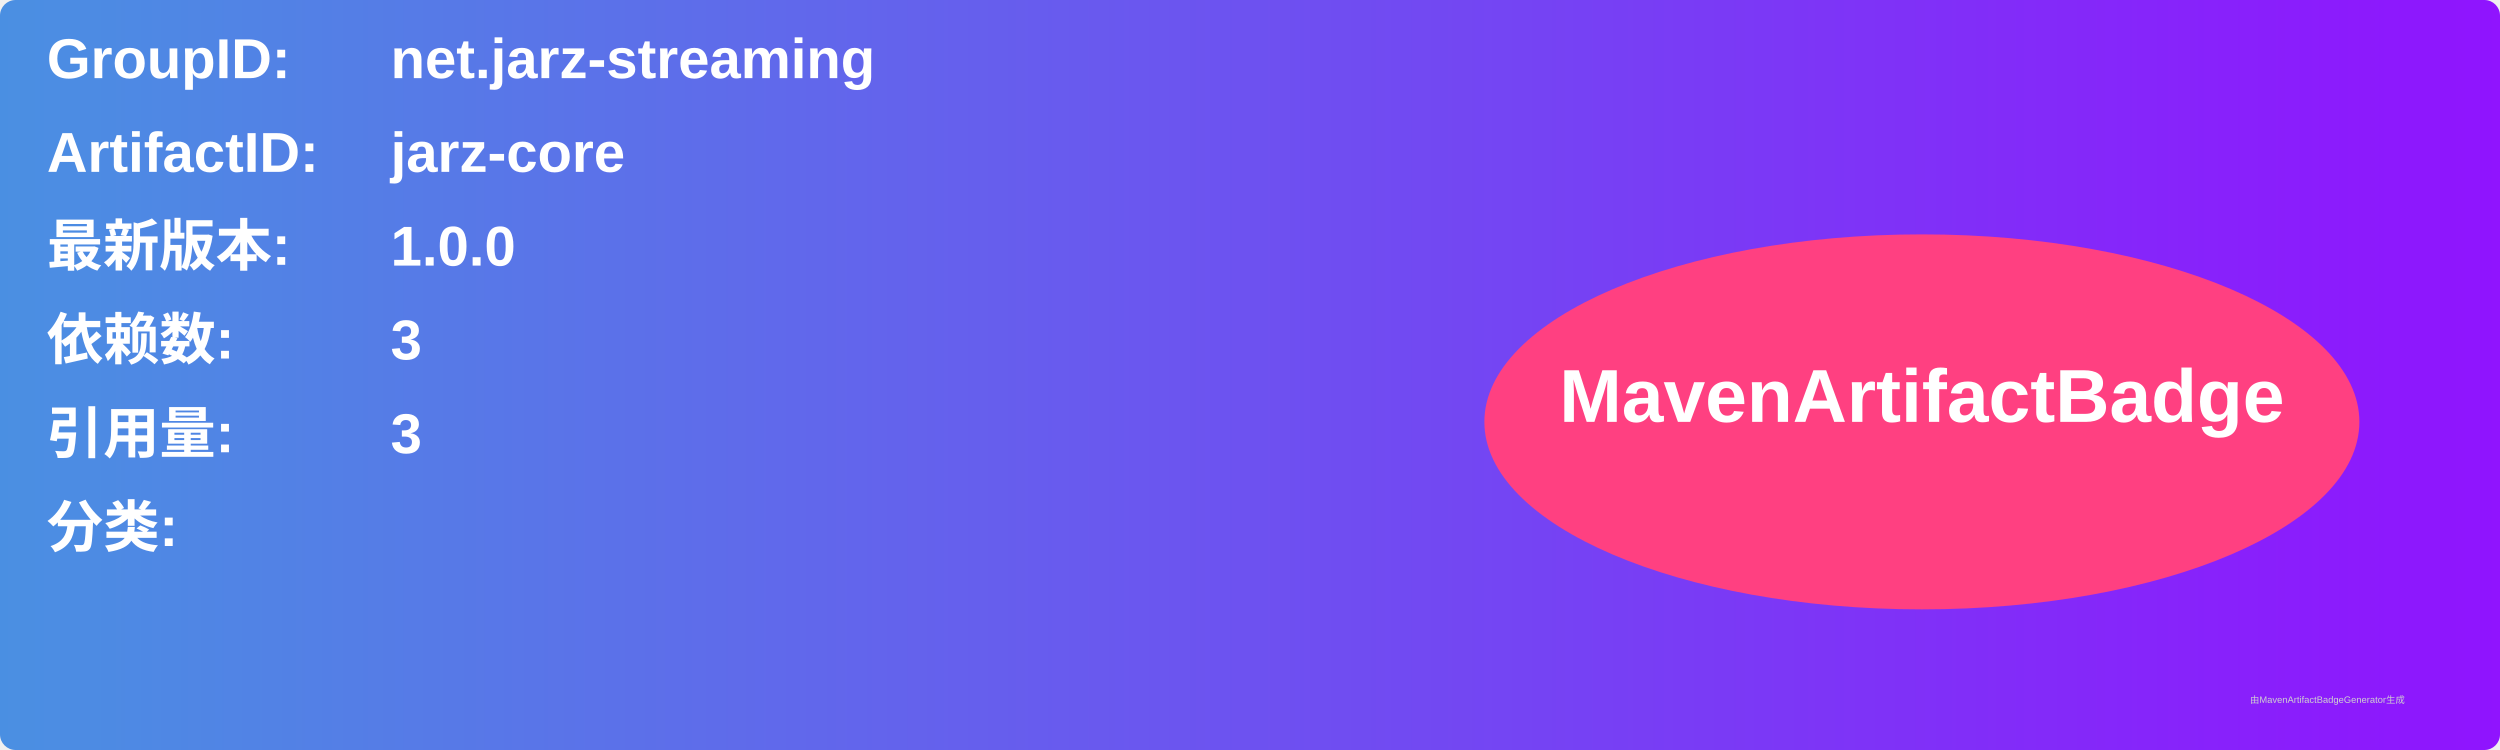
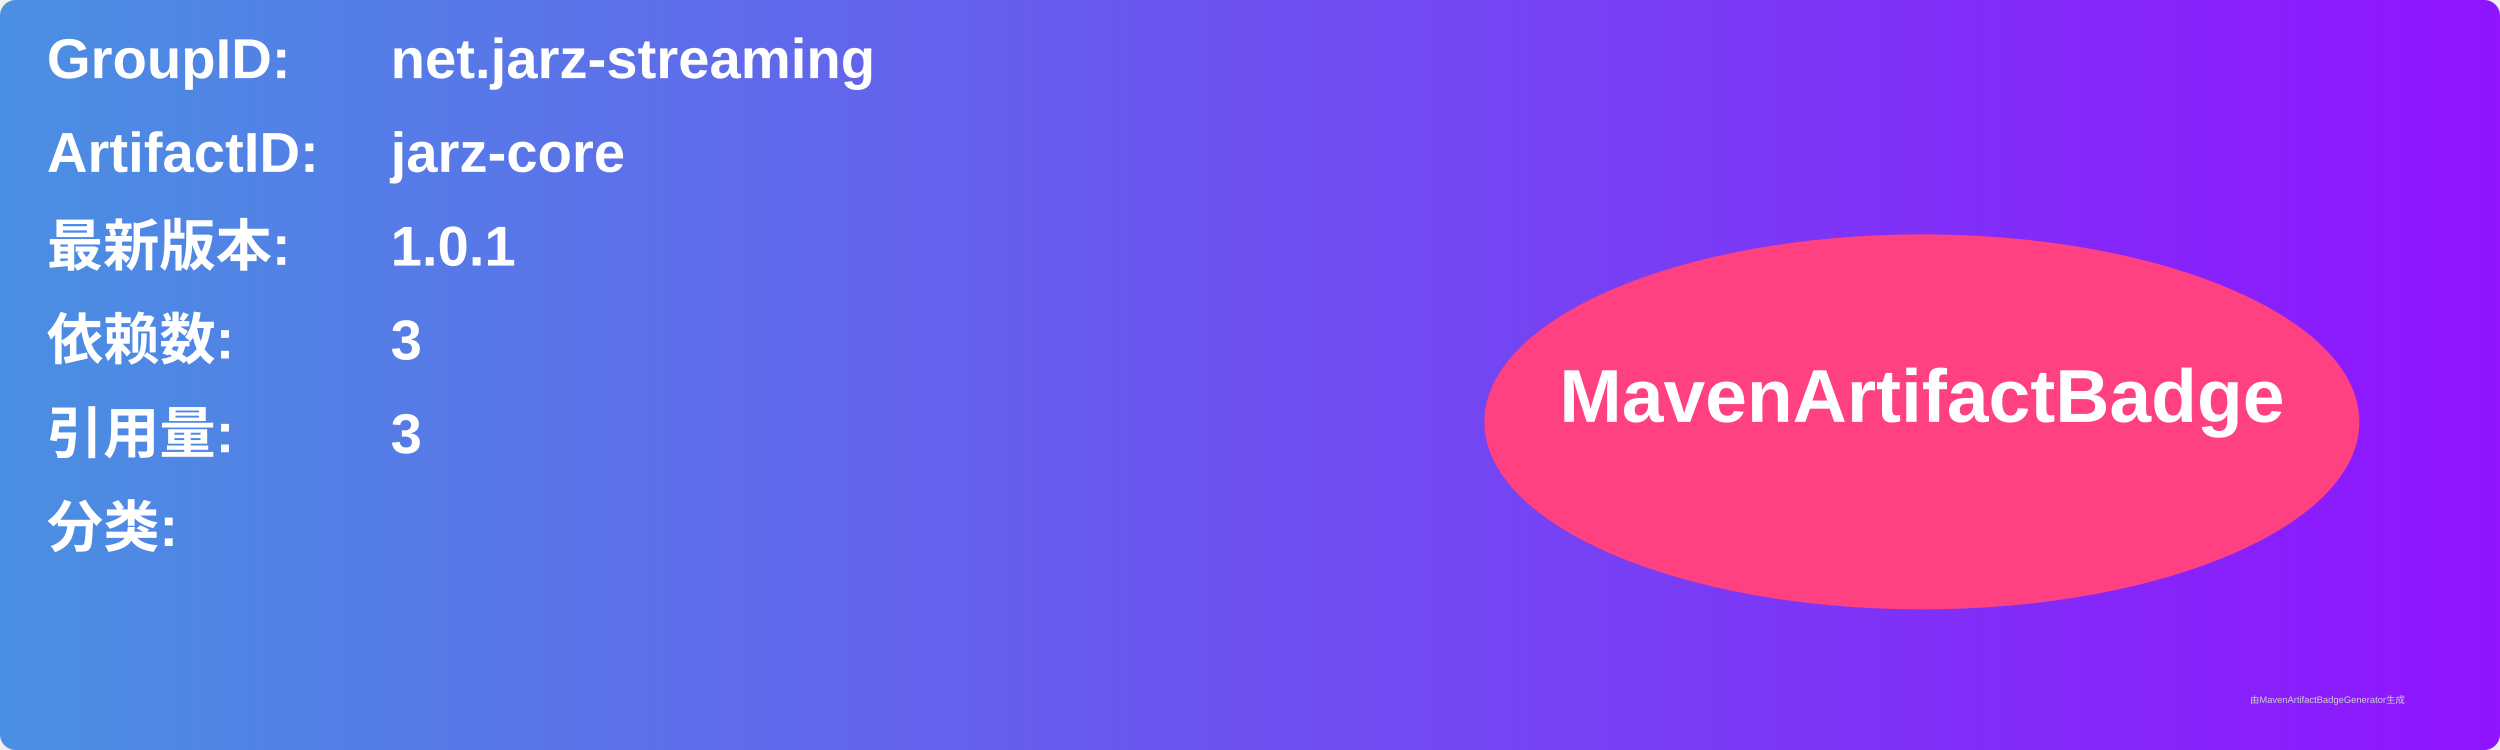
<svg xmlns="http://www.w3.org/2000/svg" width="800" height="240" viewBox="0 0 800 240">
  <linearGradient id="grad" x1="0%" y1="0%" x2="100%" y2="0%">
    <stop offset="0%" stop-color="#4a90e2" />
    <stop offset="100%" stop-color="#9013fe" />
  </linearGradient>
  <rect width="100%" height="100%" rx="5" ry="5" fill="url(#grad)" />
  <g transform="translate(15, 15)">
    <text x="0" y="10" font-family="Arial" font-size="18" fill="white" font-weight="bold" width="260">GroupID:</text>
    <text x="110" y="10" font-family="Arial" font-size="18" fill="white" font-weight="bold" width="460">net.jarz-streaming</text>
    <text x="0" y="40" font-family="Arial" font-size="18" fill="white" font-weight="bold" width="260">ArtifactID:</text>
    <text x="110" y="40" font-family="Arial" font-size="18" fill="white" font-weight="bold" width="460">jarz-core</text>
    <text x="0" y="70" font-family="Arial" font-size="18" fill="white" font-weight="bold">最新版本:</text>
    <text x="110" y="70" font-family="Arial" font-size="18" fill="white" font-weight="bold">
-       <tspan font-weight="bold">1.0.0</tspan>
+       <tspan font-weight="bold">1.0.1</tspan>
    </text>
    <text x="0" y="100" font-family="Arial" font-size="18" fill="white" font-weight="bold">依赖数: </text>
    <text x="110" y="100" font-family="Arial" font-size="18" fill="white">
      <tspan font-weight="bold">3</tspan>
    </text>
    <text x="0" y="130" font-family="Arial" font-size="18" fill="white" font-weight="bold">引用量: </text>
    <text x="110" y="130" font-family="Arial" font-size="18" fill="white">
      <tspan font-weight="bold">3</tspan>
    </text>
    <text x="0" y="160" font-family="Arial" font-size="18" fill="white" font-weight="bold">分类:</text>
    <text x="10" y="190" font-family="Arial" font-size="10" fill="white">
      <tspan font-weight="bold" />
    </text>
    <ellipse cx="600" cy="120" rx="140" ry="60" fill="#ff4081" />
    <text x="600" y="120" text-anchor="middle" font-family="Arial" font-size="24" fill="white" font-weight="bold">MavenArtifactBadge</text>
  </g>
  <text x="720" y="225" font-family="Arial" font-size="3" fill="#d0d0d0">由MavenArtifactBadgeGenerator生成</text>
</svg>
